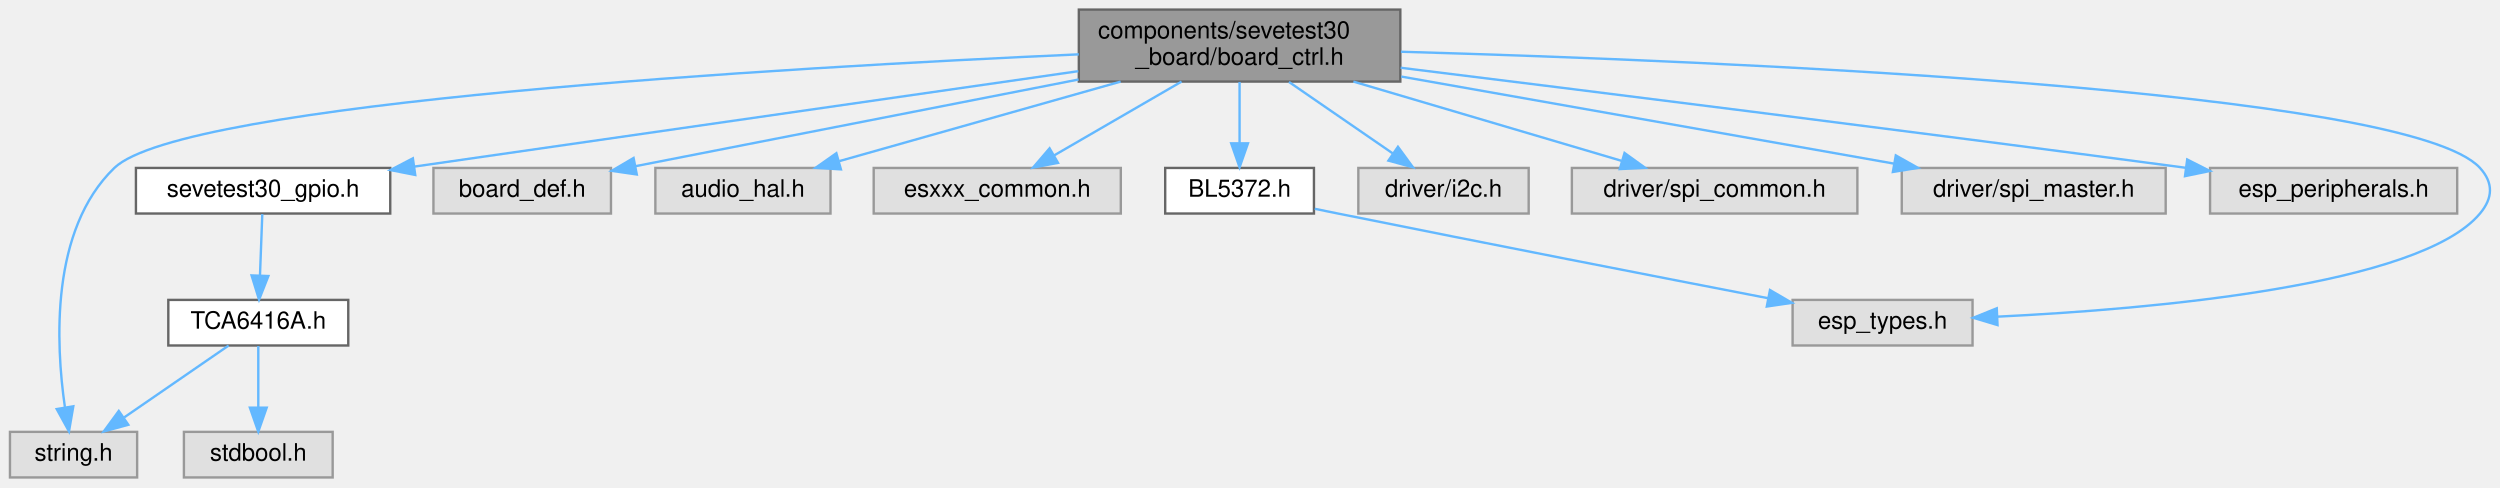
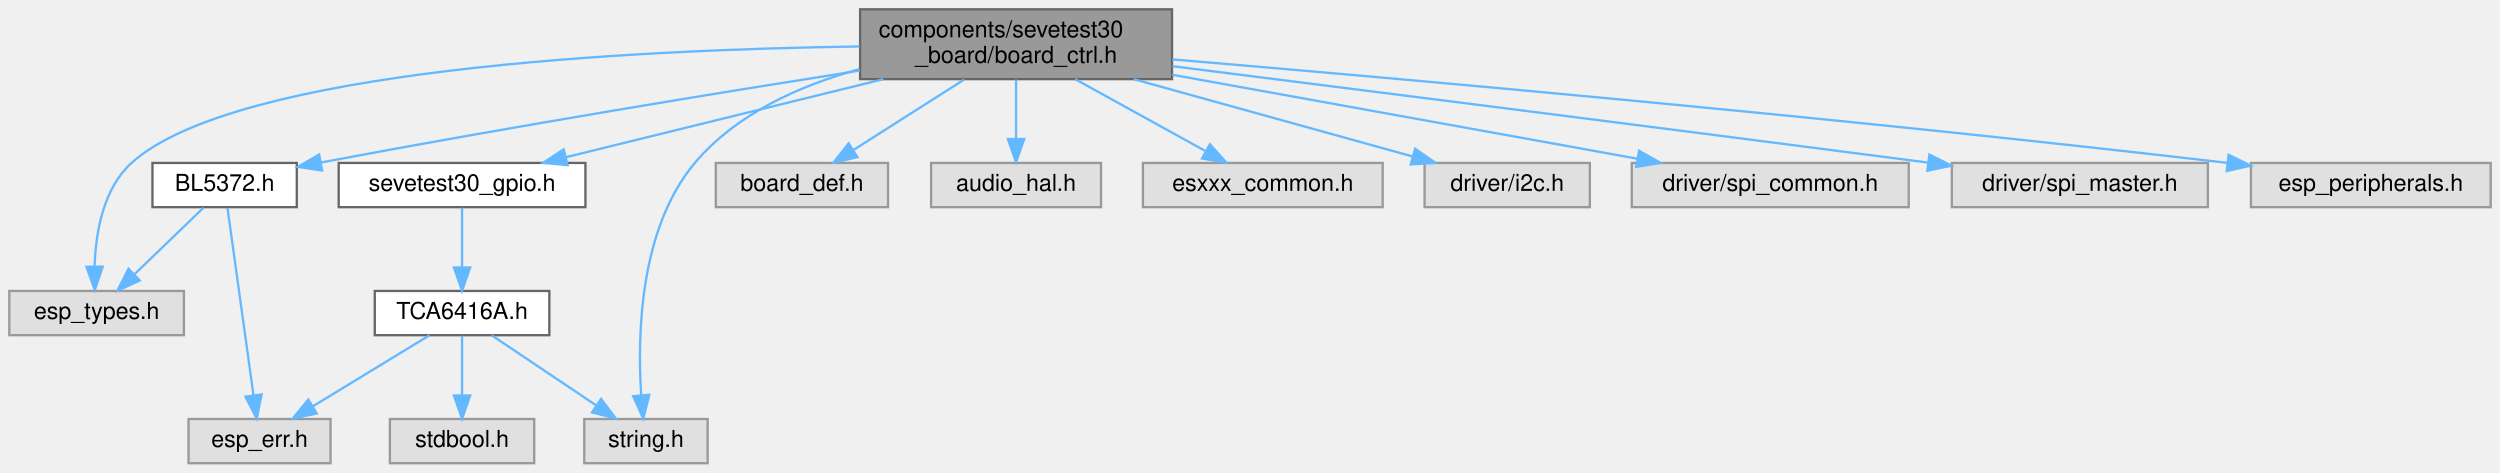
- <svg xmlns="http://www.w3.org/2000/svg" xmlns:xlink="http://www.w3.org/1999/xlink" width="1042pt" height="203pt" viewBox="0.00 0.00 1041.69 203.00">
+ <svg xmlns="http://www.w3.org/2000/svg" xmlns:xlink="http://www.w3.org/1999/xlink" width="1074pt" height="203pt" viewBox="0.00 0.00 1074.00 203.00">
  <g id="graph0" class="graph" transform="scale(1 1) rotate(0) translate(4 199)">
    <g id="Node000001" class="node">
      <g id="a_Node000001">
        <a xlink:title=" ">
-           <polygon fill="#999999" stroke="#666666" points="579.5,-195 445.5,-195 445.5,-165 579.5,-165 579.5,-195" />
-           <text text-anchor="start" x="453.5" y="-183" font-family="Helvetica,sans-Serif" font-size="10.00">components/sevetest30</text>
-           <text text-anchor="middle" x="512.5" y="-172" font-family="Helvetica,sans-Serif" font-size="10.00">_board/board_ctrl.h</text>
+           <polygon fill="#999999" stroke="#666666" points="499.5,-195 365.5,-195 365.5,-165 499.5,-165 499.5,-195" />
+           <text text-anchor="start" x="373.5" y="-183" font-family="Helvetica,sans-Serif" font-size="10.00">components/sevetest30</text>
+           <text text-anchor="middle" x="432.5" y="-172" font-family="Helvetica,sans-Serif" font-size="10.00">_board/board_ctrl.h</text>
        </a>
      </g>
    </g>
    <g id="Node000002" class="node">
      <g id="a_Node000002">
        <a xlink:title=" ">
-           <polygon fill="#e0e0e0" stroke="#999999" points="818,-74 743,-74 743,-55 818,-55 818,-74" />
-           <text text-anchor="middle" x="780.5" y="-62" font-family="Helvetica,sans-Serif" font-size="10.00">esp_types.h</text>
+           <polygon fill="#e0e0e0" stroke="#999999" points="75,-74 0,-74 0,-55 75,-55 75,-74" />
+           <text text-anchor="middle" x="37.5" y="-62" font-family="Helvetica,sans-Serif" font-size="10.00">esp_types.h</text>
        </a>
      </g>
    </g>
    <g id="edge1_Node000001_Node000002" class="edge">
      <g id="a_edge1_Node000001_Node000002">
        <a xlink:title=" ">
-           <path fill="none" stroke="#63b8ff" d="M579.75,-177.43C712.89,-173.63 999.82,-161.69 1029.5,-129 1035.18,-122.75 1034.92,-116.48 1029.5,-110 1004.35,-79.95 893.27,-70.17 828.28,-67.01" />
-           <polygon fill="#63b8ff" stroke="#63b8ff" points="828.41,-63.51 818.26,-66.55 828.1,-70.5 828.41,-63.51" />
+           <path fill="none" stroke="#63b8ff" d="M365.27,-179.04C268.64,-177.65 97.18,-169.37 52.5,-129 40.3,-117.97 37.11,-99.03 36.64,-84.7" />
+           <polygon fill="#63b8ff" stroke="#63b8ff" points="40.14,-84.46 36.72,-74.43 33.14,-84.4 40.14,-84.46" />
        </a>
      </g>
    </g>
    <g id="Node000003" class="node">
      <g id="a_Node000003">
        <a xlink:title=" ">
-           <polygon fill="#e0e0e0" stroke="#999999" points="53,-19 0,-19 0,0 53,0 53,-19" />
-           <text text-anchor="middle" x="26.5" y="-7" font-family="Helvetica,sans-Serif" font-size="10.00">string.h</text>
+           <polygon fill="#e0e0e0" stroke="#999999" points="300,-19 247,-19 247,0 300,0 300,-19" />
+           <text text-anchor="middle" x="273.5" y="-7" font-family="Helvetica,sans-Serif" font-size="10.00">string.h</text>
        </a>
      </g>
    </g>
    <g id="edge2_Node000001_Node000003" class="edge">
      <g id="a_edge2_Node000001_Node000003">
        <a xlink:title=" ">
-           <path fill="none" stroke="#63b8ff" d="M445.48,-176.35C322.76,-170.84 71.87,-156.36 43.5,-129 16.78,-103.24 19.07,-55.76 22.89,-29.39" />
-           <polygon fill="#63b8ff" stroke="#63b8ff" points="26.4,-29.66 24.6,-19.21 19.49,-28.5 26.4,-29.66" />
+           <path fill="none" stroke="#63b8ff" d="M365.22,-169.31C339.54,-162.25 312.21,-150.06 294.5,-129 270.71,-100.71 269.77,-54.93 271.46,-29.34" />
+           <polygon fill="#63b8ff" stroke="#63b8ff" points="274.97,-29.41 272.35,-19.14 268,-28.8 274.97,-29.41" />
        </a>
      </g>
    </g>
    <g id="Node000004" class="node">
      <g id="a_Node000004">
        <a xlink:title=" ">
-           <polygon fill="#e0e0e0" stroke="#999999" points="250.5,-129 176.5,-129 176.5,-110 250.5,-110 250.5,-129" />
-           <text text-anchor="middle" x="213.5" y="-117" font-family="Helvetica,sans-Serif" font-size="10.00">board_def.h</text>
+           <polygon fill="#e0e0e0" stroke="#999999" points="377.5,-129 303.5,-129 303.5,-110 377.5,-110 377.5,-129" />
+           <text text-anchor="middle" x="340.5" y="-117" font-family="Helvetica,sans-Serif" font-size="10.00">board_def.h</text>
        </a>
      </g>
    </g>
    <g id="edge3_Node000001_Node000004" class="edge">
      <g id="a_edge3_Node000001_Node000004">
        <a xlink:title=" ">
-           <path fill="none" stroke="#63b8ff" d="M445.4,-165.87C389.18,-154.87 310.36,-139.45 260.62,-129.72" />
-           <polygon fill="#63b8ff" stroke="#63b8ff" points="261.26,-126.28 250.77,-127.79 259.92,-133.15 261.26,-126.28" />
+           <path fill="none" stroke="#63b8ff" d="M410.23,-164.84C395.83,-155.68 377.17,-143.82 362.77,-134.66" />
+           <polygon fill="#63b8ff" stroke="#63b8ff" points="364.33,-131.51 354.02,-129.09 360.58,-137.41 364.33,-131.51" />
        </a>
      </g>
    </g>
    <g id="Node000005" class="node">
      <g id="a_Node000005">
        <a xlink:title=" ">
-           <polygon fill="#e0e0e0" stroke="#999999" points="342,-129 269,-129 269,-110 342,-110 342,-129" />
-           <text text-anchor="middle" x="305.5" y="-117" font-family="Helvetica,sans-Serif" font-size="10.00">audio_hal.h</text>
+           <polygon fill="#e0e0e0" stroke="#999999" points="469,-129 396,-129 396,-110 469,-110 469,-129" />
+           <text text-anchor="middle" x="432.5" y="-117" font-family="Helvetica,sans-Serif" font-size="10.00">audio_hal.h</text>
        </a>
      </g>
    </g>
    <g id="edge4_Node000001_Node000005" class="edge">
      <g id="a_edge4_Node000001_Node000005">
        <a xlink:title=" ">
-           <path fill="none" stroke="#63b8ff" d="M462.92,-164.99C427.04,-154.85 379.17,-141.32 345.67,-131.85" />
-           <polygon fill="#63b8ff" stroke="#63b8ff" points="346.34,-128.41 335.77,-129.05 344.44,-135.14 346.34,-128.41" />
+           <path fill="none" stroke="#63b8ff" d="M432.5,-164.84C432.5,-157.21 432.5,-147.7 432.5,-139.45" />
+           <polygon fill="#63b8ff" stroke="#63b8ff" points="436,-139.27 432.5,-129.27 429,-139.27 436,-139.27" />
        </a>
      </g>
    </g>
    <g id="Node000006" class="node">
      <g id="a_Node000006">
        <a xlink:title=" ">
-           <polygon fill="#e0e0e0" stroke="#999999" points="463,-129 360,-129 360,-110 463,-110 463,-129" />
-           <text text-anchor="middle" x="411.5" y="-117" font-family="Helvetica,sans-Serif" font-size="10.00">esxxx_common.h</text>
+           <polygon fill="#e0e0e0" stroke="#999999" points="590,-129 487,-129 487,-110 590,-110 590,-129" />
+           <text text-anchor="middle" x="538.5" y="-117" font-family="Helvetica,sans-Serif" font-size="10.00">esxxx_common.h</text>
        </a>
      </g>
    </g>
    <g id="edge5_Node000001_Node000006" class="edge">
      <g id="a_edge5_Node000001_Node000006">
        <a xlink:title=" ">
-           <path fill="none" stroke="#63b8ff" d="M488.31,-164.99C472.21,-155.66 451.16,-143.47 435.17,-134.21" />
-           <polygon fill="#63b8ff" stroke="#63b8ff" points="436.82,-131.12 426.42,-129.14 433.31,-137.18 436.82,-131.12" />
+           <path fill="none" stroke="#63b8ff" d="M457.89,-164.99C474.79,-155.66 496.88,-143.47 513.66,-134.21" />
+           <polygon fill="#63b8ff" stroke="#63b8ff" points="515.78,-137.04 522.85,-129.14 512.4,-130.91 515.78,-137.04" />
        </a>
      </g>
    </g>
    <g id="Node000007" class="node">
      <g id="a_Node000007">
        <a xlink:href="sevetest30__gpio_8h.html" target="_top" xlink:title=" ">
-           <polygon fill="white" stroke="#666666" points="158.5,-129 52.5,-129 52.5,-110 158.5,-110 158.5,-129" />
-           <text text-anchor="middle" x="105.5" y="-117" font-family="Helvetica,sans-Serif" font-size="10.00">sevetest30_gpio.h</text>
+           <polygon fill="white" stroke="#666666" points="247.5,-129 141.5,-129 141.5,-110 247.5,-110 247.5,-129" />
+           <text text-anchor="middle" x="194.5" y="-117" font-family="Helvetica,sans-Serif" font-size="10.00">sevetest30_gpio.h</text>
        </a>
      </g>
    </g>
    <g id="edge6_Node000001_Node000007" class="edge">
      <g id="a_edge6_Node000001_Node000007">
        <a xlink:title=" ">
-           <path fill="none" stroke="#63b8ff" d="M445.29,-169.34C368.53,-158.31 243.87,-140.39 168.78,-129.6" />
-           <polygon fill="#63b8ff" stroke="#63b8ff" points="168.92,-126.08 158.53,-128.12 167.93,-133.01 168.92,-126.08" />
-         </a>
-       </g>
-     </g>
-     <g id="Node000010" class="node">
-       <g id="a_Node000010">
-         <a xlink:title=" ">
-           <polygon fill="#e0e0e0" stroke="#999999" points="633,-129 562,-129 562,-110 633,-110 633,-129" />
-           <text text-anchor="middle" x="597.5" y="-117" font-family="Helvetica,sans-Serif" font-size="10.00">driver/i2c.h</text>
-         </a>
-       </g>
-     </g>
-     <g id="edge10_Node000001_Node000010" class="edge">
-       <g id="a_edge10_Node000001_Node000010">
-         <a xlink:title=" ">
-           <path fill="none" stroke="#63b8ff" d="M533.08,-164.84C546.17,-155.83 563.09,-144.18 576.3,-135.09" />
-           <polygon fill="#63b8ff" stroke="#63b8ff" points="578.51,-137.82 584.76,-129.27 574.54,-132.05 578.51,-137.82" />
+           <path fill="none" stroke="#63b8ff" d="M375.49,-164.99C333.71,-154.72 277.77,-140.97 239.2,-131.49" />
+           <polygon fill="#63b8ff" stroke="#63b8ff" points="239.85,-128.04 229.3,-129.05 238.17,-134.84 239.85,-128.04" />
        </a>
      </g>
    </g>
    <g id="Node000011" class="node">
      <g id="a_Node000011">
        <a xlink:title=" ">
-           <polygon fill="#e0e0e0" stroke="#999999" points="770,-129 651,-129 651,-110 770,-110 770,-129" />
-           <text text-anchor="middle" x="710.5" y="-117" font-family="Helvetica,sans-Serif" font-size="10.00">driver/spi_common.h</text>
+           <polygon fill="#e0e0e0" stroke="#999999" points="679,-129 608,-129 608,-110 679,-110 679,-129" />
+           <text text-anchor="middle" x="643.5" y="-117" font-family="Helvetica,sans-Serif" font-size="10.00">driver/i2c.h</text>
        </a>
      </g>
    </g>
    <g id="edge11_Node000001_Node000011" class="edge">
      <g id="a_edge11_Node000001_Node000011">
        <a xlink:title=" ">
-           <path fill="none" stroke="#63b8ff" d="M559.93,-164.99C594.1,-154.89 639.64,-141.44 671.66,-131.98" />
-           <polygon fill="#63b8ff" stroke="#63b8ff" points="672.95,-135.24 681.55,-129.05 670.97,-128.53 672.95,-135.24" />
+           <path fill="none" stroke="#63b8ff" d="M483.04,-164.99C519.77,-154.8 568.83,-141.2 602.99,-131.73" />
+           <polygon fill="#63b8ff" stroke="#63b8ff" points="603.95,-135.1 612.65,-129.05 602.08,-128.35 603.95,-135.1" />
        </a>
      </g>
    </g>
    <g id="Node000012" class="node">
      <g id="a_Node000012">
        <a xlink:title=" ">
-           <polygon fill="#e0e0e0" stroke="#999999" points="898.5,-129 788.5,-129 788.5,-110 898.5,-110 898.5,-129" />
-           <text text-anchor="middle" x="843.5" y="-117" font-family="Helvetica,sans-Serif" font-size="10.00">driver/spi_master.h</text>
+           <polygon fill="#e0e0e0" stroke="#999999" points="816,-129 697,-129 697,-110 816,-110 816,-129" />
+           <text text-anchor="middle" x="756.5" y="-117" font-family="Helvetica,sans-Serif" font-size="10.00">driver/spi_common.h</text>
        </a>
      </g>
    </g>
    <g id="edge12_Node000001_Node000012" class="edge">
      <g id="a_edge12_Node000001_Node000012">
        <a xlink:title=" ">
-           <path fill="none" stroke="#63b8ff" d="M579.88,-167.09C640.24,-156.42 727.85,-140.94 785.25,-130.8" />
-           <polygon fill="#63b8ff" stroke="#63b8ff" points="786.01,-134.22 795.24,-129.03 784.79,-127.32 786.01,-134.22" />
+           <path fill="none" stroke="#63b8ff" d="M499.63,-166.88C558.61,-156.23 643.49,-140.9 699.3,-130.83" />
+           <polygon fill="#63b8ff" stroke="#63b8ff" points="700.15,-134.23 709.37,-129.01 698.91,-127.34 700.15,-134.23" />
        </a>
      </g>
    </g>
    <g id="Node000013" class="node">
      <g id="a_Node000013">
        <a xlink:title=" ">
-           <polygon fill="#e0e0e0" stroke="#999999" points="1020,-129 917,-129 917,-110 1020,-110 1020,-129" />
-           <text text-anchor="middle" x="968.5" y="-117" font-family="Helvetica,sans-Serif" font-size="10.00">esp_peripherals.h</text>
+           <polygon fill="#e0e0e0" stroke="#999999" points="944.5,-129 834.5,-129 834.5,-110 944.5,-110 944.5,-129" />
+           <text text-anchor="middle" x="889.5" y="-117" font-family="Helvetica,sans-Serif" font-size="10.00">driver/spi_master.h</text>
        </a>
      </g>
    </g>
    <g id="edge13_Node000001_Node000013" class="edge">
      <g id="a_edge13_Node000001_Node000013">
        <a xlink:title=" ">
-           <path fill="none" stroke="#63b8ff" d="M579.63,-170.76C656.1,-161.32 785.09,-145.22 906.69,-129.09" />
-           <polygon fill="#63b8ff" stroke="#63b8ff" points="907.47,-132.52 916.92,-127.73 906.55,-125.58 907.47,-132.52" />
+           <path fill="none" stroke="#63b8ff" d="M499.62,-170.57C575.73,-160.99 703.84,-144.79 824.21,-129.16" />
+           <polygon fill="#63b8ff" stroke="#63b8ff" points="824.88,-132.6 834.34,-127.84 823.98,-125.66 824.88,-132.6" />
        </a>
      </g>
    </g>
    <g id="Node000014" class="node">
      <g id="a_Node000014">
-         <a xlink:href="_b_l5372_8h.html" target="_top" xlink:title=" ">
-           <polygon fill="white" stroke="#666666" points="543.5,-129 481.5,-129 481.5,-110 543.5,-110 543.5,-129" />
-           <text text-anchor="middle" x="512.5" y="-117" font-family="Helvetica,sans-Serif" font-size="10.00">BL5372.h</text>
+         <a xlink:title=" ">
+           <polygon fill="#e0e0e0" stroke="#999999" points="1066,-129 963,-129 963,-110 1066,-110 1066,-129" />
+           <text text-anchor="middle" x="1014.5" y="-117" font-family="Helvetica,sans-Serif" font-size="10.00">esp_peripherals.h</text>
        </a>
      </g>
    </g>
    <g id="edge14_Node000001_Node000014" class="edge">
      <g id="a_edge14_Node000001_Node000014">
        <a xlink:title=" ">
-           <path fill="none" stroke="#63b8ff" d="M512.5,-164.84C512.5,-157.21 512.5,-147.7 512.5,-139.45" />
-           <polygon fill="#63b8ff" stroke="#63b8ff" points="516,-139.27 512.5,-129.27 509,-139.27 516,-139.27" />
+           <path fill="none" stroke="#63b8ff" d="M499.63,-173.48C597,-165.27 783.37,-148.79 952.83,-129.03" />
+           <polygon fill="#63b8ff" stroke="#63b8ff" points="953.41,-132.48 962.94,-127.84 952.6,-125.53 953.41,-132.48" />
+         </a>
+       </g>
+     </g>
+     <g id="Node000015" class="node">
+       <g id="a_Node000015">
+         <a xlink:href="_b_l5372_8h.html" target="_top" xlink:title=" ">
+           <polygon fill="white" stroke="#666666" points="123.5,-129 61.5,-129 61.5,-110 123.5,-110 123.5,-129" />
+           <text text-anchor="middle" x="92.5" y="-117" font-family="Helvetica,sans-Serif" font-size="10.00">BL5372.h</text>
+         </a>
+       </g>
+     </g>
+     <g id="edge15_Node000001_Node000015" class="edge">
+       <g id="a_edge15_Node000001_Node000015">
+         <a xlink:title=" ">
+           <path fill="none" stroke="#63b8ff" d="M365.33,-168.68C306.69,-159.46 219.06,-145.22 133.77,-129.18" />
+           <polygon fill="#63b8ff" stroke="#63b8ff" points="134.39,-125.73 123.92,-127.31 133.09,-132.61 134.39,-125.73" />
        </a>
      </g>
    </g>
    <g id="Node000008" class="node">
      <g id="a_Node000008">
        <a xlink:href="_t_c_a6416_a_8h.html" target="_top" xlink:title=" ">
-           <polygon fill="white" stroke="#666666" points="141,-74 66,-74 66,-55 141,-55 141,-74" />
-           <text text-anchor="middle" x="103.5" y="-62" font-family="Helvetica,sans-Serif" font-size="10.00">TCA6416A.h</text>
+           <polygon fill="white" stroke="#666666" points="232,-74 157,-74 157,-55 232,-55 232,-74" />
+           <text text-anchor="middle" x="194.5" y="-62" font-family="Helvetica,sans-Serif" font-size="10.00">TCA6416A.h</text>
        </a>
      </g>
    </g>
    <g id="edge7_Node000007_Node000008" class="edge">
      <g id="a_edge7_Node000007_Node000008">
        <a xlink:title=" ">
-           <path fill="none" stroke="#63b8ff" d="M105.17,-109.75C104.91,-102.8 104.53,-92.85 104.2,-84.13" />
-           <polygon fill="#63b8ff" stroke="#63b8ff" points="107.7,-83.95 103.82,-74.09 100.7,-84.21 107.7,-83.95" />
+           <path fill="none" stroke="#63b8ff" d="M194.5,-109.75C194.5,-102.8 194.5,-92.85 194.5,-84.13" />
+           <polygon fill="#63b8ff" stroke="#63b8ff" points="198,-84.09 194.5,-74.09 191,-84.09 198,-84.09" />
        </a>
      </g>
    </g>
    <g id="edge8_Node000008_Node000003" class="edge">
      <g id="a_edge8_Node000008_Node000003">
        <a xlink:title=" ">
-           <path fill="none" stroke="#63b8ff" d="M91.13,-54.98C79.41,-46.92 61.58,-34.65 47.61,-25.03" />
-           <polygon fill="#63b8ff" stroke="#63b8ff" points="49.32,-21.96 39.1,-19.17 45.35,-27.72 49.32,-21.96" />
+           <path fill="none" stroke="#63b8ff" d="M207.19,-54.98C219.33,-46.84 237.86,-34.41 252.25,-24.76" />
+           <polygon fill="#63b8ff" stroke="#63b8ff" points="254.22,-27.65 260.58,-19.17 250.32,-21.84 254.22,-27.65" />
        </a>
      </g>
    </g>
    <g id="Node000009" class="node">
      <g id="a_Node000009">
        <a xlink:title=" ">
-           <polygon fill="#e0e0e0" stroke="#999999" points="134.5,-19 72.5,-19 72.5,0 134.5,0 134.5,-19" />
-           <text text-anchor="middle" x="103.5" y="-7" font-family="Helvetica,sans-Serif" font-size="10.00">stdbool.h</text>
+           <polygon fill="#e0e0e0" stroke="#999999" points="225.5,-19 163.5,-19 163.5,0 225.5,0 225.5,-19" />
+           <text text-anchor="middle" x="194.5" y="-7" font-family="Helvetica,sans-Serif" font-size="10.00">stdbool.h</text>
        </a>
      </g>
    </g>
    <g id="edge9_Node000008_Node000009" class="edge">
      <g id="a_edge9_Node000008_Node000009">
        <a xlink:title=" ">
-           <path fill="none" stroke="#63b8ff" d="M103.5,-54.75C103.5,-47.8 103.5,-37.85 103.5,-29.13" />
-           <polygon fill="#63b8ff" stroke="#63b8ff" points="107,-29.09 103.5,-19.09 100,-29.09 107,-29.09" />
-         </a>
-       </g>
-     </g>
-     <g id="edge15_Node000014_Node000002" class="edge">
-       <g id="a_edge15_Node000014_Node000002">
-         <a xlink:title=" ">
-           <path fill="none" stroke="#63b8ff" d="M543.83,-111.97C547.1,-111.3 550.36,-110.63 553.5,-110 615.35,-97.53 686.79,-83.6 732.74,-74.71" />
-           <polygon fill="#63b8ff" stroke="#63b8ff" points="733.57,-78.11 742.72,-72.78 732.24,-71.24 733.57,-78.11" />
+           <path fill="none" stroke="#63b8ff" d="M194.5,-54.75C194.5,-47.8 194.5,-37.85 194.5,-29.13" />
+           <polygon fill="#63b8ff" stroke="#63b8ff" points="198,-29.09 194.5,-19.09 191,-29.09 198,-29.09" />
+         </a>
+       </g>
+     </g>
+     <g id="Node000010" class="node">
+       <g id="a_Node000010">
+         <a xlink:title=" ">
+           <polygon fill="#e0e0e0" stroke="#999999" points="138,-19 77,-19 77,0 138,0 138,-19" />
+           <text text-anchor="middle" x="107.5" y="-7" font-family="Helvetica,sans-Serif" font-size="10.00">esp_err.h</text>
+         </a>
+       </g>
+     </g>
+     <g id="edge10_Node000008_Node000010" class="edge">
+       <g id="a_edge10_Node000008_Node000010">
+         <a xlink:title=" ">
+           <path fill="none" stroke="#63b8ff" d="M180.52,-54.98C167.03,-46.77 146.37,-34.18 130.46,-24.49" />
+           <polygon fill="#63b8ff" stroke="#63b8ff" points="132.09,-21.38 121.73,-19.17 128.45,-27.36 132.09,-21.38" />
+         </a>
+       </g>
+     </g>
+     <g id="edge16_Node000015_Node000002" class="edge">
+       <g id="a_edge16_Node000015_Node000002">
+         <a xlink:title=" ">
+           <path fill="none" stroke="#63b8ff" d="M83.42,-109.75C75.41,-102.03 63.54,-90.6 53.88,-81.28" />
+           <polygon fill="#63b8ff" stroke="#63b8ff" points="56.04,-78.51 46.41,-74.09 51.19,-83.55 56.04,-78.51" />
+         </a>
+       </g>
+     </g>
+     <g id="edge17_Node000015_Node000010" class="edge">
+       <g id="a_edge17_Node000015_Node000010">
+         <a xlink:title=" ">
+           <path fill="none" stroke="#63b8ff" d="M93.73,-109.66C96.16,-92.17 101.62,-52.8 104.89,-29.27" />
+           <polygon fill="#63b8ff" stroke="#63b8ff" points="108.39,-29.54 106.3,-19.16 101.45,-28.58 108.39,-29.54" />
        </a>
      </g>
    </g>
  </g>
</svg>
